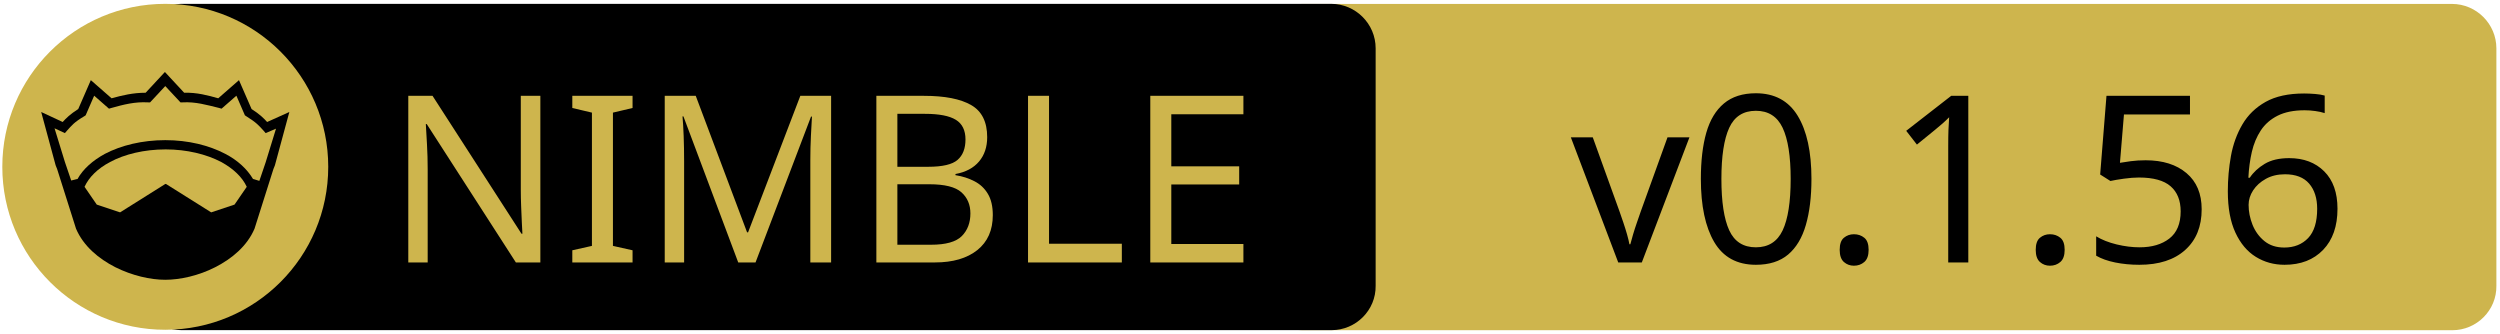
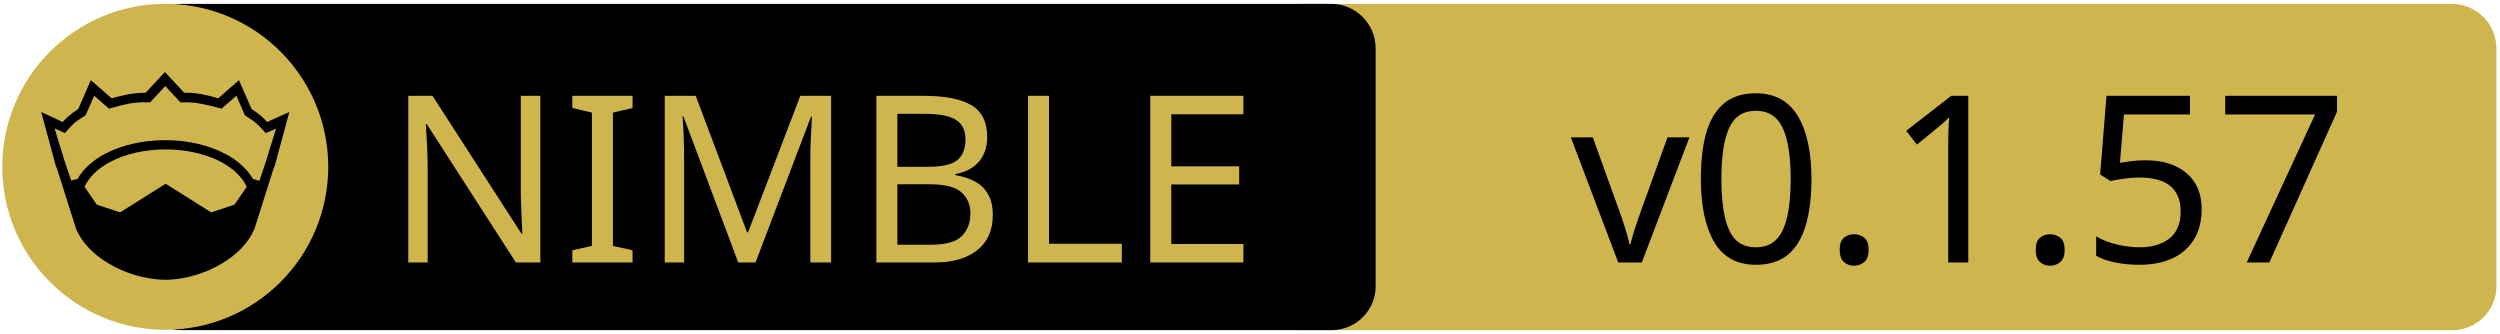
<svg xmlns="http://www.w3.org/2000/svg" xmlns:xlink="http://www.w3.org/1999/xlink" width="675" height="90" xml:space="preserve" version="1.1">
  <a xlink:href="https://github.com/nitely/nim-hyperx">
    <g>
      <path fill="#CEB54D" id="svg_15" d="m662.123,89.159l-310.5,0c-6.6,0 -12,-5.4 -12,-12l0,-64.1c0,-6.6 5.4,-12 12,-12l310.4,0c6.6,0 12,5.4 12,12l0,64.1c0.1,6.6 -5.3,12 -11.9,12z" />
      <path id="svg_1" d="m359.524,89.139l-310.5,0c-6.6,0 -12,-5.4 -12,-12l0,-64.1c0,-6.6 5.4,-12 12,-12l310.4,0c6.6,0 12,5.4 12,12l0,64.1c0.1,6.6 -5.3,12 -11.9,12z" />
      <rect id="svg_2" fill="none" height="45.9" width="315.3" class="st0" y="24.539" x="60.224" />
      <circle id="svg_4" fill="#CEB54D" r="44" cy="45.039" cx="44.624" class="st1" />
      <g id="XMLID_4_">
        <path id="svg_5" d="m78.124,30.239l-3.9,14.4l-0.4,1l-5.1,16.1c0,0 0,0 0,0c-2,4.7 -6.1,8.1 -10.6,10.4c-4.5,2.3 -9.5,3.4 -13.5,3.4c-4,0 -8.9,-1.1 -13.5,-3.4c-4.5,-2.3 -8.6,-5.7 -10.6,-10.4c0,0 0,0 0,0l-5.1,-16.1l-0.4,-1l-3.9,-14.4l5.8,2.7c0.9,-1 2,-2.1 4.2,-3.5l3.4,-7.8l5.6,4.9c2.9,-0.8 5.8,-1.5 9.2,-1.5l5.2,-5.6l5.2,5.6c3.4,-0.1 6.4,0.7 9.2,1.5l5.6,-4.9l3.4,7.8c2.2,1.4 3.3,2.5 4.2,3.5l6,-2.7z" />
        <g id="XMLID_6_">
          <g id="svg_6">
            <path id="svg_7" fill="#CEB54D" d="m66.624,50.439l-3.3,4.8l-6.3,2.1l-12.1,-7.6c-0.1,-0.1 -0.3,-0.1 -0.4,0l-12.1,7.6l-6.3,-2.1l-3.3,-4.8c1.2,-2.6 3.5,-4.9 6.9,-6.7c3.9,-2.1 9.2,-3.4 15,-3.4c5.7,0 11,1.3 15,3.4c3.3,1.8 5.7,4.1 6.9,6.7z" class="st1" />
          </g>
          <g id="svg_8" />
        </g>
        <g id="XMLID_5_">
          <g id="svg_9">
            <path id="svg_10" fill="#CEB54D" d="m74.524,34.739l-2.8,9.1l-1.7,5l-1.6,-0.5c0,0 -0.1,0 -0.1,0c-1.6,-2.7 -4.2,-5.1 -7.5,-6.8c-4.4,-2.3 -10,-3.7 -16.2,-3.7c-6.2,0 -11.9,1.4 -16.3,3.7c-3.3,1.8 -5.9,4.1 -7.4,6.8c0,0 -0.1,0 -0.1,0l-1.6,0.4l-1.7,-5l-2.8,-9.1l2.8,1.3l0.6,-0.7c1.2,-1.3 1.8,-2.2 4.7,-3.9l0.3,-0.2l2.3,-5.3l4,3.5l0.7,-0.2c3.2,-0.9 6.3,-1.7 9.8,-1.5l0.6,0l4.1,-4.4l4.1,4.4l0.6,0c3.5,-0.2 6.5,0.7 9.8,1.5l0.7,0.2l4,-3.5l2.3,5.3l0.3,0.2c2.9,1.8 3.5,2.6 4.7,3.9l0.6,0.7l2.8,-1.2z" class="st1" />
          </g>
          <g id="svg_11" />
        </g>
      </g>
      <text x="-442" y="-350.021" id="svg_16" font-size="63px" font-family="'PT Sans Caption', 'Tahoma', 'Helvetica Neue Medium', 'PT Sans', sans-serif" fill="#CEB54D" class="st1 st2 st3" transform="matrix(1 0 0 1 546.13 420.879)">NIMBLE</text>
-       <text x="-122.0" y="-350.012" id="svg_17" font-size="63.012px" font-family="'PT Sans Caption', 'Tahoma', 'Helvetica Neue Medium', 'PT Sans', sans-serif" fill="#000000" class="st1 st2 st3" transform="matrix(1 0 0 1 546.13 420.879)">v0.1.56</text>
+       <text x="-122.0" y="-350.012" id="svg_17" font-size="63.012px" font-family="'PT Sans Caption', 'Tahoma', 'Helvetica Neue Medium', 'PT Sans', sans-serif" fill="#000000" class="st1 st2 st3" transform="matrix(1 0 0 1 546.13 420.879)">v0.1.57</text>
    </g>
  </a>
</svg>
